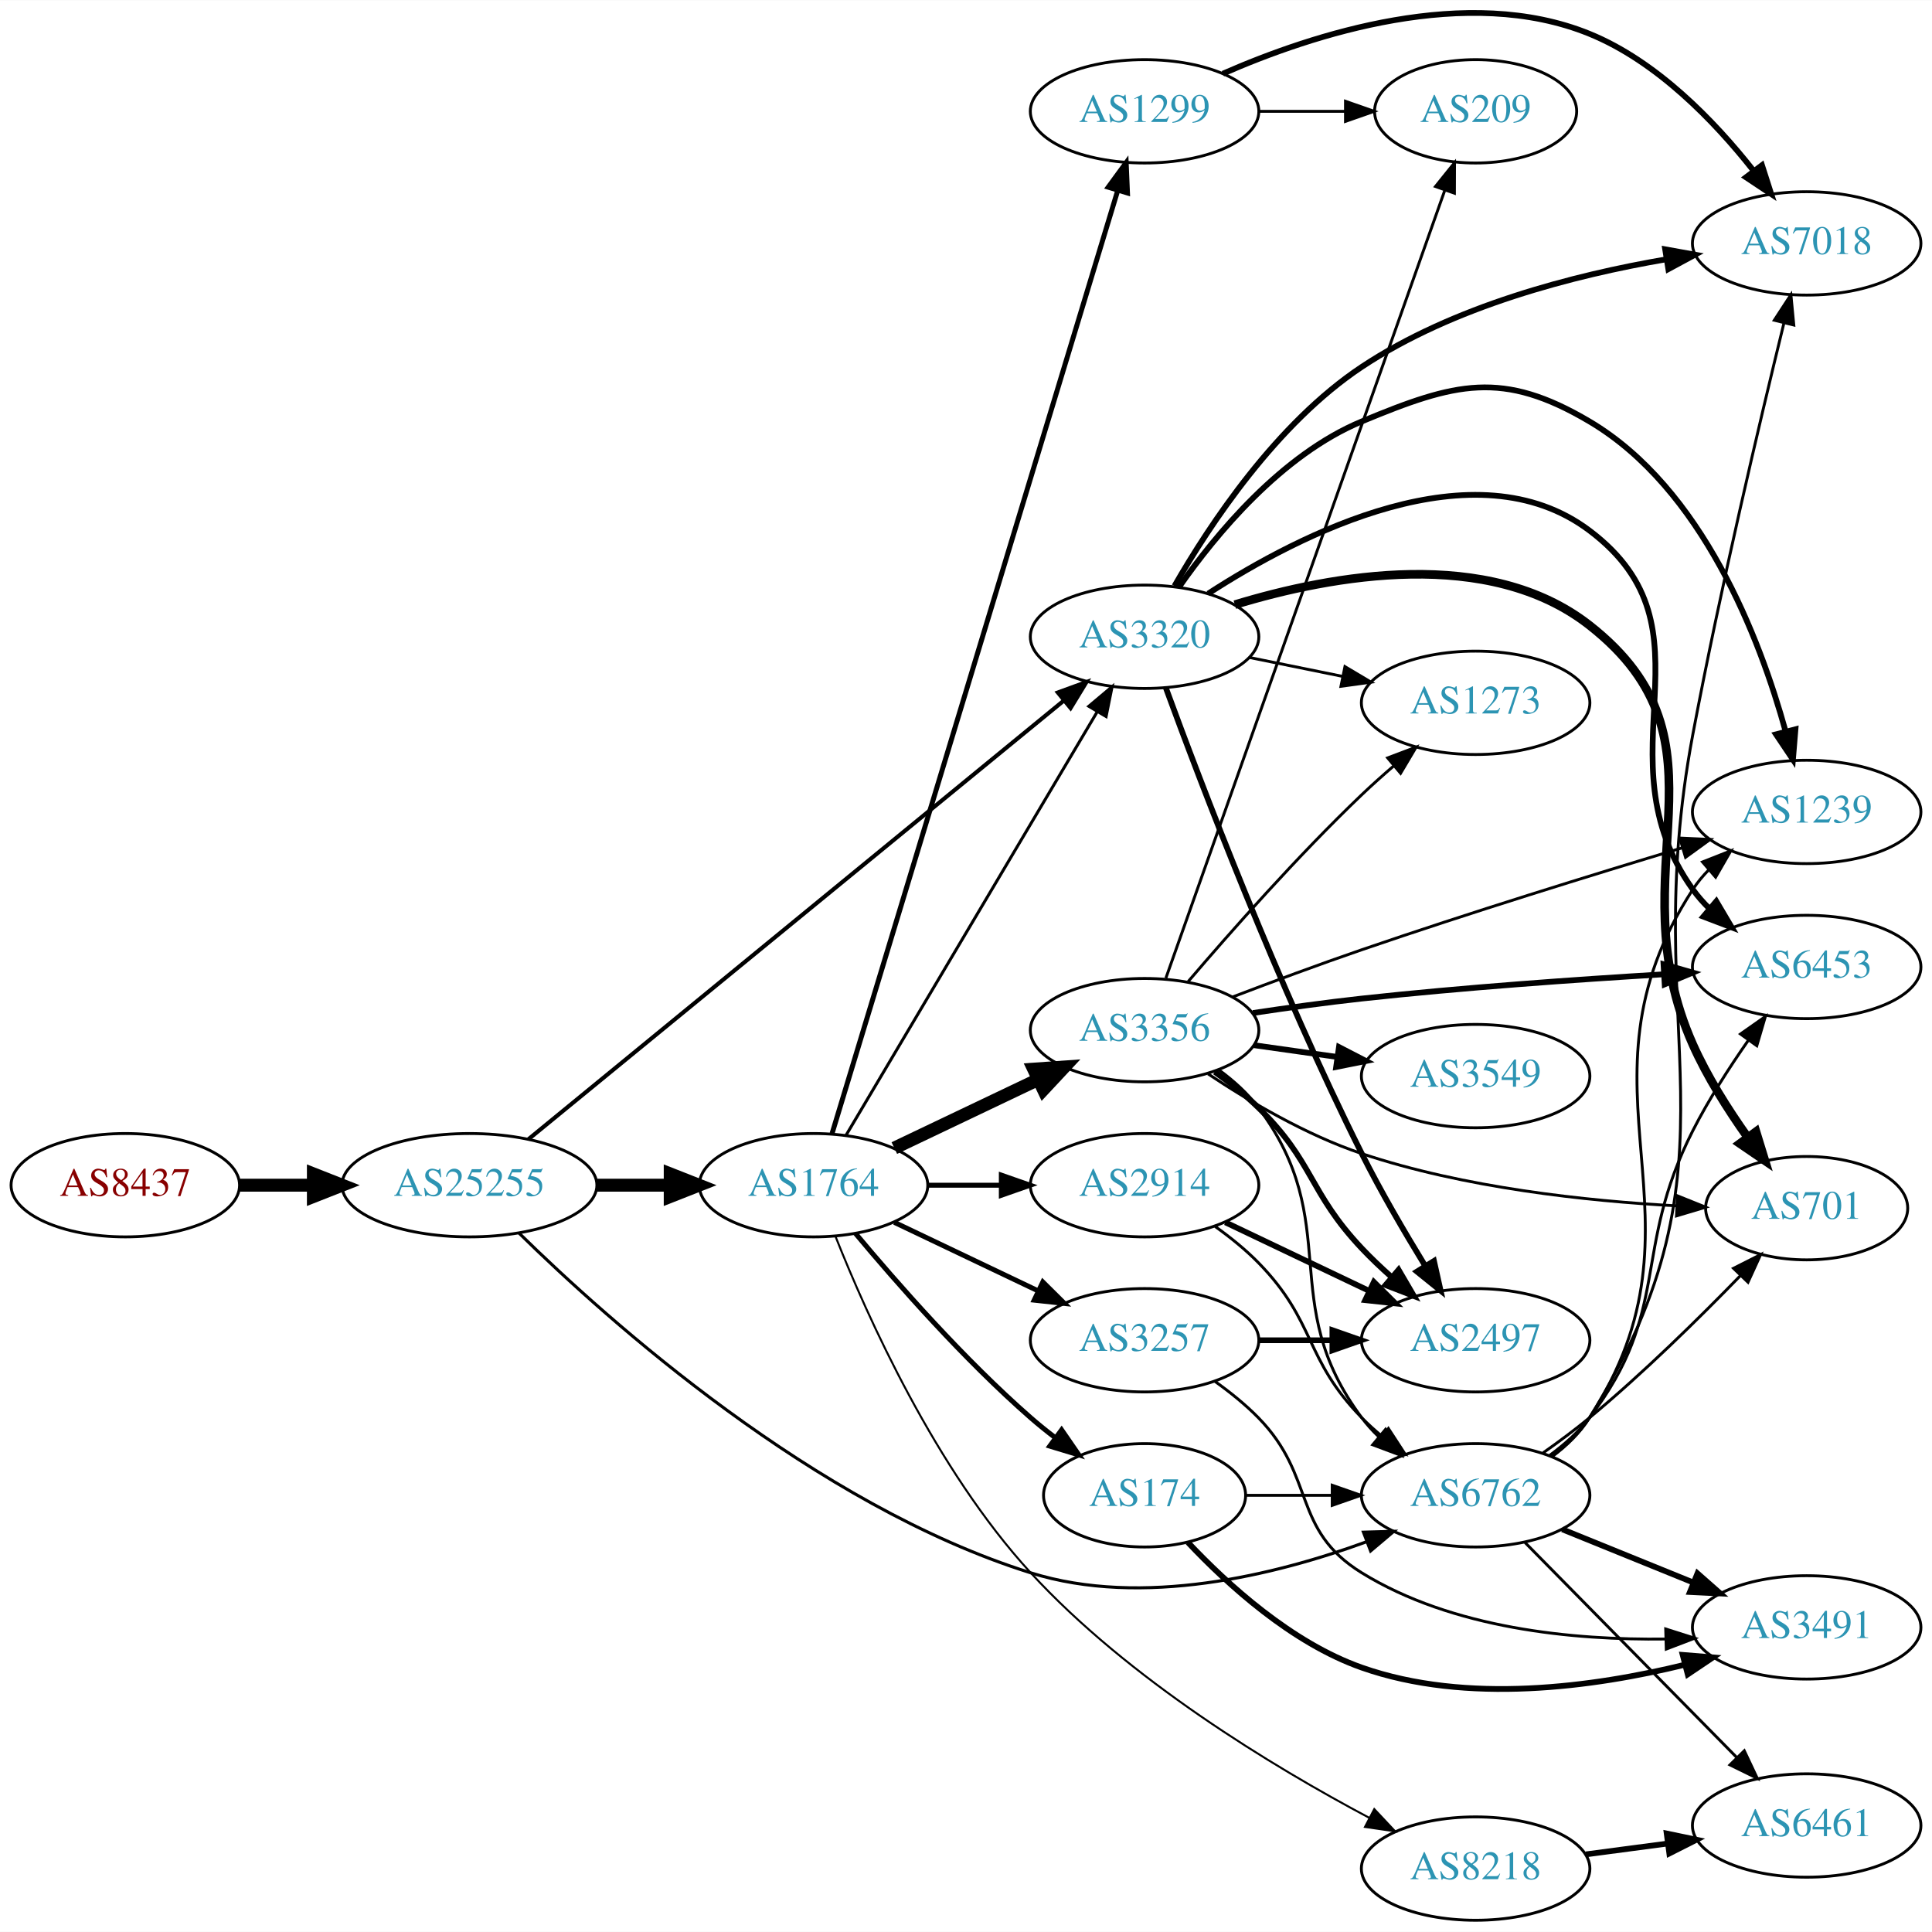
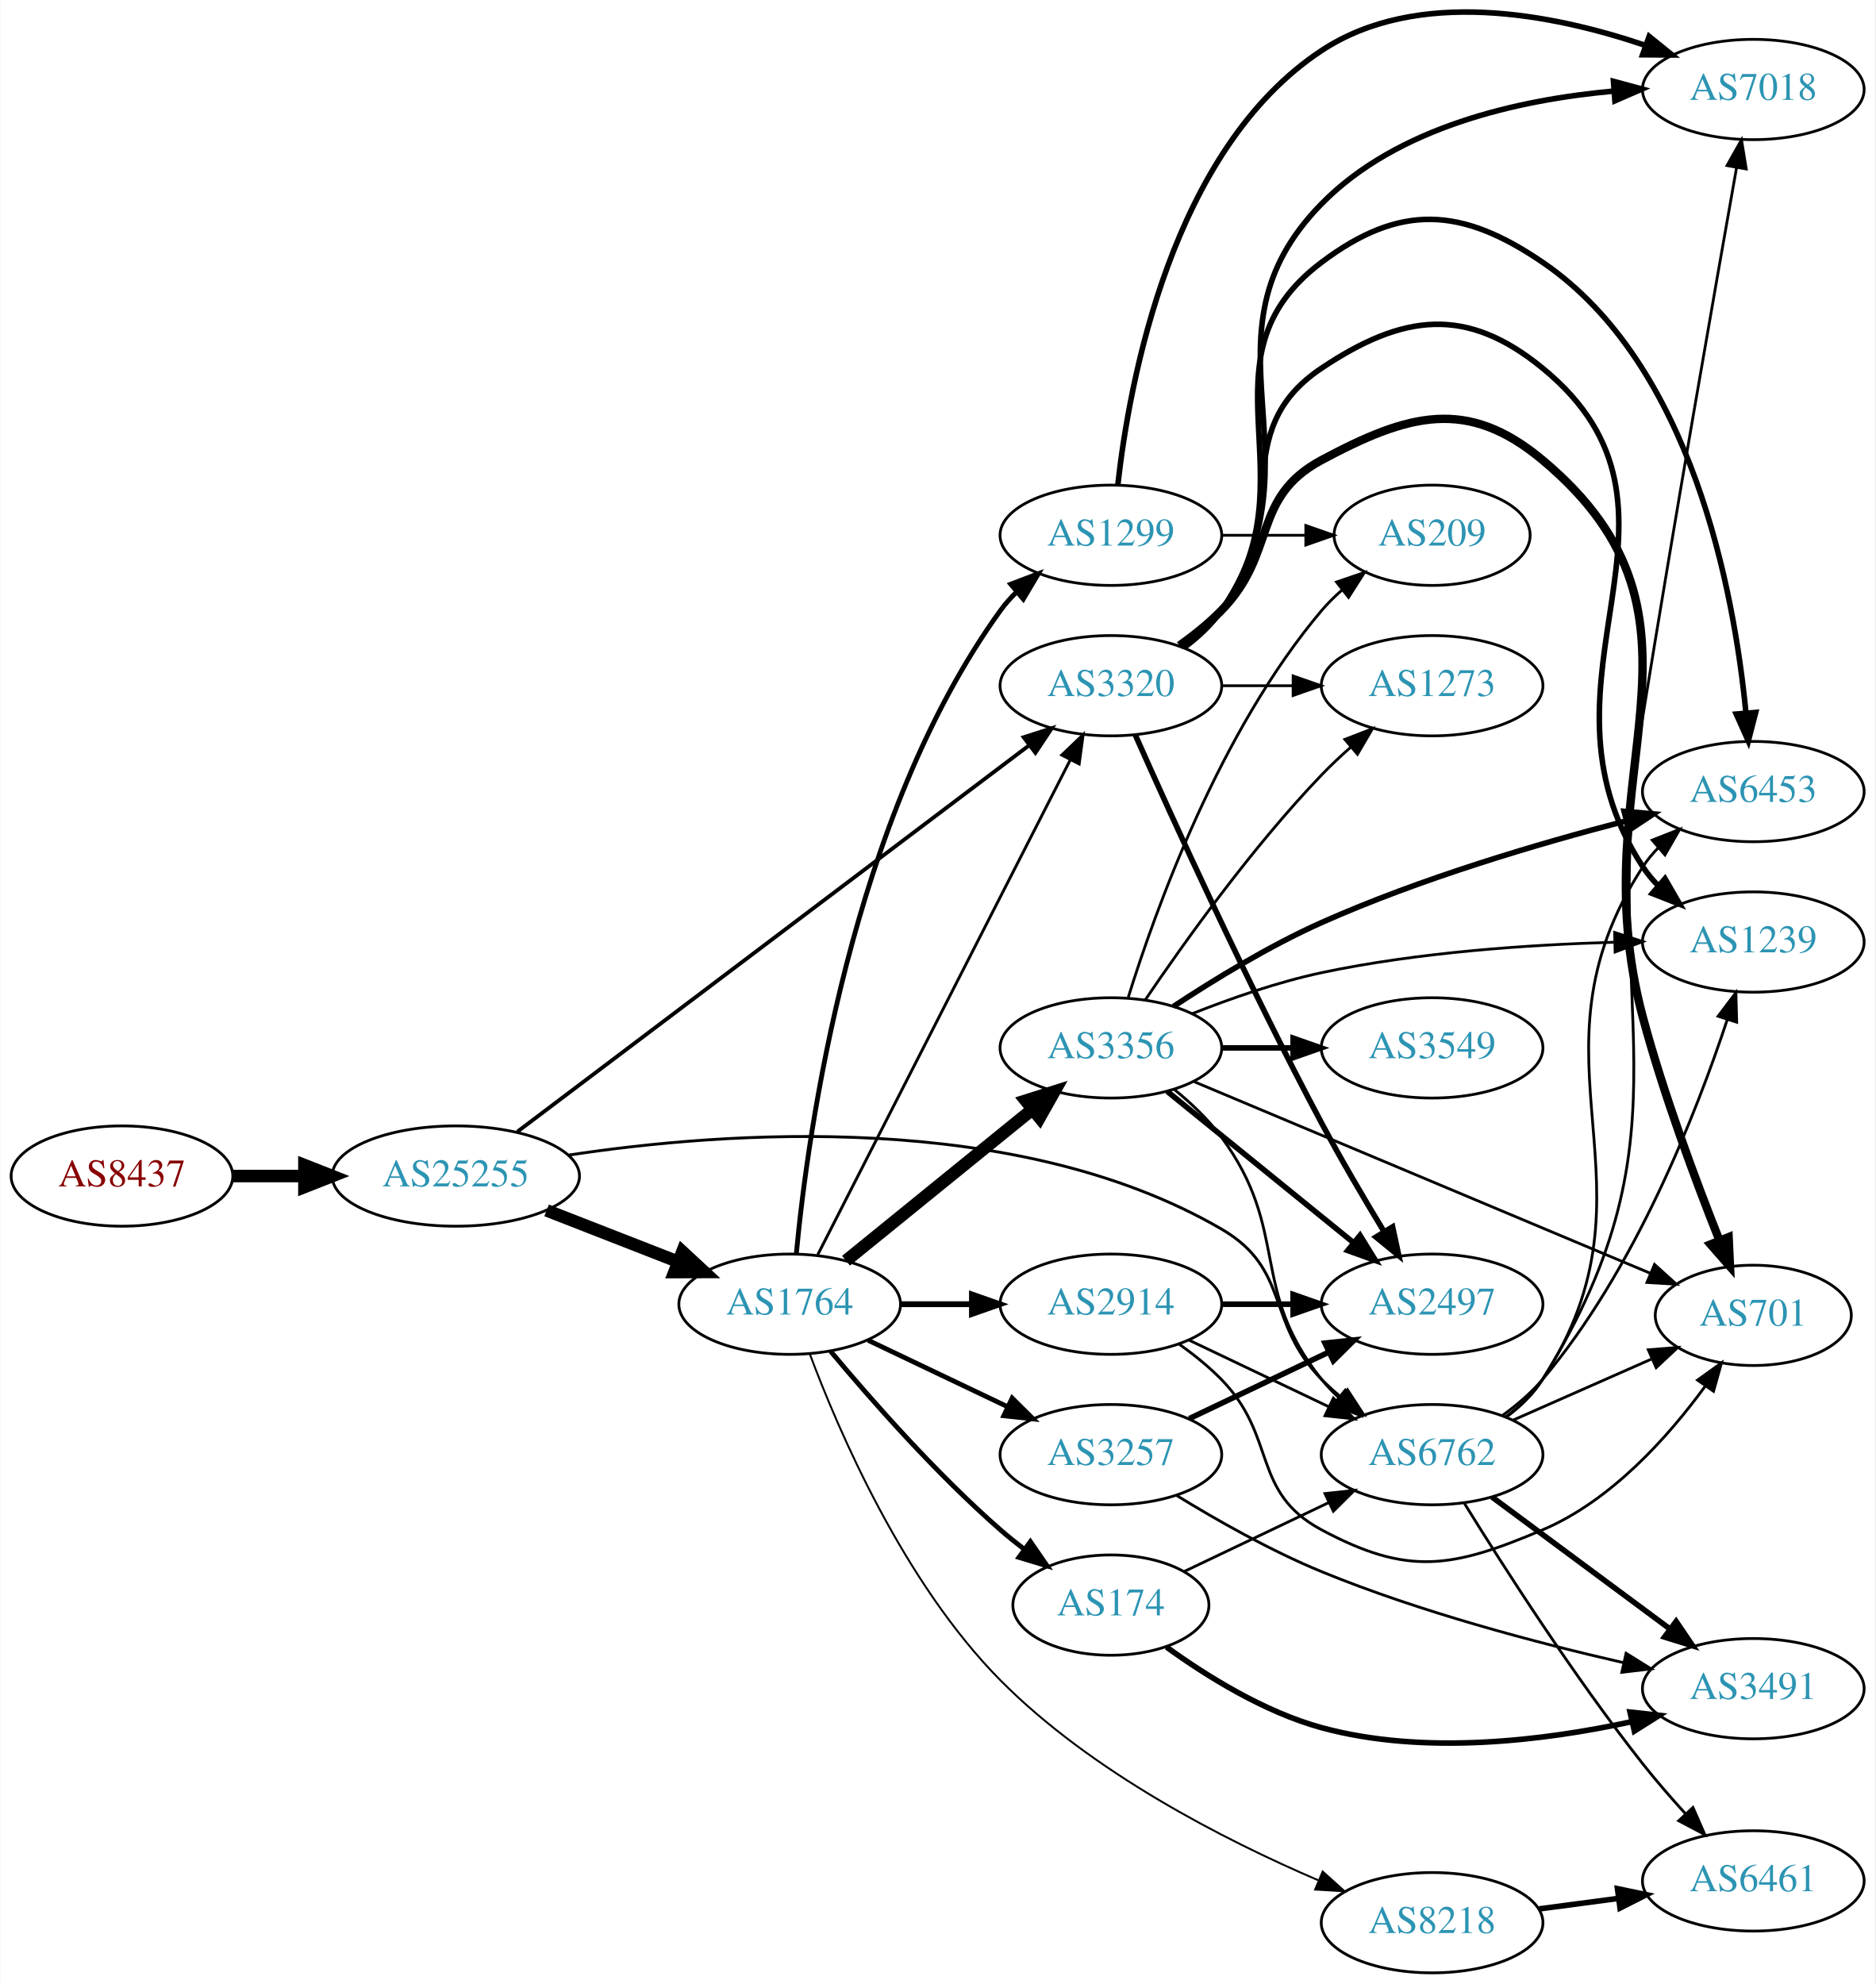
- <svg xmlns="http://www.w3.org/2000/svg" xmlns:xlink="http://www.w3.org/1999/xlink" width="673pt" height="673pt" viewBox="0.00 0.00 672.86 672.68">
-   <g id="graph0" class="graph" transform="scale(1 1) rotate(0) translate(4 668.682)">
-     <polygon fill="white" stroke="none" points="-4,4 -4,-668.682 668.857,-668.682 668.857,4 -4,4" />
+ <svg xmlns="http://www.w3.org/2000/svg" xmlns:xlink="http://www.w3.org/1999/xlink" width="673pt" height="712pt" viewBox="0.00 0.00 672.86 712.13">
+   <g id="graph0" class="graph" transform="scale(1 1) rotate(0) translate(4 708.129)">
+     <polygon fill="white" stroke="none" points="-4,4 -4,-708.129 668.857,-708.129 668.857,4 -4,4" />
    <g id="node1" class="node">
      <g id="a_node1">
        <a xlink:href="/asn/8437" xlink:title="AS8437 ~ Hutchison Drei Austria GmbH [AT]">
-           <ellipse fill="#ffffff" stroke="black" cx="39.647" cy="-256" rx="39.794" ry="18" />
-           <text text-anchor="middle" x="39.647" y="-252.3" font-family="Times,serif" font-size="14.00" fill="#880000">AS8437</text>
+           <ellipse fill="#ffffff" stroke="black" cx="39.647" cy="-286" rx="39.794" ry="18" />
+           <text text-anchor="middle" x="39.647" y="-282.3" font-family="Times,serif" font-size="14.00" fill="#880000">AS8437</text>
        </a>
      </g>
    </g>
    <g id="node2" class="node">
      <g id="a_node2">
        <a xlink:href="/asn/25255" xlink:title="AS25255 ~ ==&gt; TELE2 AUSTRIA &lt;== [AT]">
-           <ellipse fill="#ffffff" stroke="black" cx="159.489" cy="-256" rx="44.393" ry="18" />
-           <text text-anchor="middle" x="159.489" y="-252.3" font-family="Times,serif" font-size="14.00" fill="#2c94b3">AS25255</text>
+           <ellipse fill="#ffffff" stroke="black" cx="159.489" cy="-286" rx="44.393" ry="18" />
+           <text text-anchor="middle" x="159.489" y="-282.3" font-family="Times,serif" font-size="14.00" fill="#2c94b3">AS25255</text>
        </a>
      </g>
    </g>
    <g id="edge1" class="edge">
-       <path fill="none" stroke="black" stroke-width="4.5" d="M79.559,-256C87.662,-256 96.337,-256 104.863,-256" />
-       <polygon fill="black" stroke="black" stroke-width="4.5" points="105.141,-259.938 115.141,-256 105.141,-252.063 105.141,-259.938" />
+       <path fill="none" stroke="black" stroke-width="4.5" d="M79.559,-286C87.662,-286 96.337,-286 104.863,-286" />
+       <polygon fill="black" stroke="black" stroke-width="4.5" points="105.141,-289.938 115.141,-286 105.141,-282.063 105.141,-289.938" />
    </g>
    <g id="node3" class="node">
      <g id="a_node3">
        <a xlink:href="/asn/1764" xlink:title="AS1764 ~ NEXTLAYER-AS [AT]">
-           <ellipse fill="#ffffff" stroke="black" cx="279.332" cy="-256" rx="39.794" ry="18" />
-           <text text-anchor="middle" x="279.332" y="-252.3" font-family="Times,serif" font-size="14.00" fill="#2c94b3">AS1764</text>
+           <ellipse fill="#ffffff" stroke="black" cx="279.332" cy="-240" rx="39.794" ry="18" />
+           <text text-anchor="middle" x="279.332" y="-236.3" font-family="Times,serif" font-size="14.00" fill="#2c94b3">AS1764</text>
        </a>
      </g>
    </g>
    <g id="edge2" class="edge">
-       <path fill="none" stroke="black" stroke-width="4.5" d="M203.7,-256C212.013,-256 220.775,-256 229.258,-256" />
-       <polygon fill="black" stroke="black" stroke-width="4.5" points="229.416,-259.938 239.416,-256 229.416,-252.063 229.416,-259.938" />
+       <path fill="none" stroke="black" stroke-width="4.5" d="M192.069,-273.673C206.498,-268.04 223.737,-261.311 238.999,-255.354" />
+       <polygon fill="black" stroke="black" stroke-width="4.5" points="240.809,-258.874 248.692,-251.57 237.945,-251.538 240.809,-258.874" />
    </g>
    <g id="node4" class="node">
      <g id="a_node4">
        <a xlink:href="/asn/3320" xlink:title="AS3320 ~ DTAG [DE]">
-           <ellipse fill="#ffffff" stroke="black" cx="394.625" cy="-447" rx="39.794" ry="18" />
-           <text text-anchor="middle" x="394.625" y="-443.3" font-family="Times,serif" font-size="14.00" fill="#2c94b3">AS3320</text>
+           <ellipse fill="#ffffff" stroke="black" cx="394.625" cy="-462" rx="39.794" ry="18" />
+           <text text-anchor="middle" x="394.625" y="-458.3" font-family="Times,serif" font-size="14.00" fill="#2c94b3">AS3320</text>
        </a>
      </g>
    </g>
    <g id="edge3" class="edge">
-       <path fill="none" stroke="black" stroke-width="1.421" d="M179.965,-271.956C221.467,-305.957 318.706,-385.622 366.346,-424.652" />
-       <polygon fill="black" stroke="black" stroke-width="1.421" points="364.414,-427.594 374.368,-431.224 368.851,-422.179 364.414,-427.594" />
+       <path fill="none" stroke="black" stroke-width="1.385" d="M181.589,-301.929C223.673,-333.699 318.058,-404.953 365.406,-440.697" />
+       <polygon fill="black" stroke="black" stroke-width="1.385" points="363.315,-443.504 373.405,-446.736 367.533,-437.917 363.315,-443.504" />
    </g>
    <g id="node5" class="node">
      <g id="a_node5">
        <a xlink:href="/asn/6762" xlink:title="AS6762 ~ TELECOM ITALIA SPARKLE S.p.A. [IT]">
-           <ellipse fill="#ffffff" stroke="black" cx="509.918" cy="-148" rx="39.794" ry="18" />
-           <text text-anchor="middle" x="509.918" y="-144.3" font-family="Times,serif" font-size="14.00" fill="#2c94b3">AS6762</text>
+           <ellipse fill="#ffffff" stroke="black" cx="509.918" cy="-186" rx="39.794" ry="18" />
+           <text text-anchor="middle" x="509.918" y="-182.3" font-family="Times,serif" font-size="14.00" fill="#2c94b3">AS6762</text>
        </a>
      </g>
    </g>
    <g id="edge4" class="edge">
-       <path fill="none" stroke="black" stroke-width="1.066" d="M176.757,-239.327C207.922,-208.726 279.665,-144.577 354.978,-121 393.882,-108.821 440.143,-120.237 471.726,-131.747" />
-       <polygon fill="black" stroke="black" stroke-width="1.066" points="470.846,-135.158 481.436,-135.458 473.344,-128.619 470.846,-135.158" />
-     </g>
-     <g id="edge11" class="edge">
-       <path fill="none" stroke="black" stroke-width="1.038" d="M290.585,-273.287C310.504,-306.867 354.532,-381.094 378.069,-420.776" />
-       <polygon fill="black" stroke="black" stroke-width="1.038" points="375.2,-422.799 383.312,-429.615 381.221,-419.228 375.2,-422.799" />
+       <path fill="none" stroke="black" stroke-width="1.038" d="M199.878,-293.5C256.049,-302.05 360.515,-309.823 434.271,-267 459.216,-252.517 450.099,-233.617 470.271,-213 472.364,-210.861 474.647,-208.782 477.024,-206.79" />
+       <polygon fill="black" stroke="black" stroke-width="1.038" points="479.542,-209.268 485.323,-200.389 475.267,-203.725 479.542,-209.268" />
+     </g>
+     <g id="edge10" class="edge">
+       <path fill="none" stroke="black" stroke-width="1.038" d="M289.411,-257.792C309.265,-296.695 356.629,-389.507 380.044,-435.389" />
+       <polygon fill="black" stroke="black" stroke-width="1.038" points="376.996,-437.115 384.659,-444.432 383.231,-433.933 376.996,-437.115" />
    </g>
    <g id="node6" class="node">
      <g id="a_node6">
        <a xlink:href="/asn/2914" xlink:title="AS2914 ~ NTT America, Inc. [US]">
-           <ellipse fill="#ffffff" stroke="black" cx="394.625" cy="-256" rx="39.794" ry="18" />
-           <text text-anchor="middle" x="394.625" y="-252.3" font-family="Times,serif" font-size="14.00" fill="#2c94b3">AS2914</text>
+           <ellipse fill="#ffffff" stroke="black" cx="394.625" cy="-240" rx="39.794" ry="18" />
+           <text text-anchor="middle" x="394.625" y="-236.3" font-family="Times,serif" font-size="14.00" fill="#2c94b3">AS2914</text>
        </a>
      </g>
    </g>
    <g id="edge5" class="edge">
-       <path fill="none" stroke="black" stroke-width="1.731" d="M319.004,-256C327.207,-256 335.971,-256 344.503,-256" />
-       <polygon fill="black" stroke="black" stroke-width="1.731" points="344.742,-259.5 354.742,-256 344.742,-252.5 344.742,-259.5" />
+       <path fill="none" stroke="black" stroke-width="2.077" d="M319.004,-240C327.207,-240 335.971,-240 344.503,-240" />
+       <polygon fill="black" stroke="black" stroke-width="2.077" points="344.742,-243.5 354.742,-240 344.742,-236.5 344.742,-243.5" />
    </g>
    <g id="node7" class="node">
      <g id="a_node7">
-         <a xlink:href="/asn/174" xlink:title="AS174 ~ Cogent Communications [US]">
-           <ellipse fill="#ffffff" stroke="black" cx="394.625" cy="-148" rx="35.194" ry="18" />
-           <text text-anchor="middle" x="394.625" y="-144.3" font-family="Times,serif" font-size="14.00" fill="#2c94b3">AS174</text>
+         <a xlink:href="/asn/3356" xlink:title="AS3356 ~ Level 3 Parent, LLC [US]">
+           <ellipse fill="#ffffff" stroke="black" cx="394.625" cy="-332" rx="39.794" ry="18" />
+           <text text-anchor="middle" x="394.625" y="-328.3" font-family="Times,serif" font-size="14.00" fill="#2c94b3">AS3356</text>
        </a>
      </g>
    </g>
    <g id="edge6" class="edge">
-       <path fill="none" stroke="black" stroke-width="1.731" d="M293.962,-239.183C308.244,-222.071 331.791,-195.255 354.978,-175 357.648,-172.668 360.521,-170.352 363.451,-168.114" />
-       <polygon fill="black" stroke="black" stroke-width="1.731" points="365.729,-170.784 371.742,-162.061 361.602,-165.13 365.729,-170.784" />
+       <path fill="none" stroke="black" stroke-width="4.5" d="M299.55,-255.607C317.942,-270.542 345.862,-293.214 366.512,-309.983" />
+       <polygon fill="black" stroke="black" stroke-width="4.5" points="364.067,-313.07 374.312,-316.317 369.031,-306.956 364.067,-313.07" />
    </g>
    <g id="node8" class="node">
      <g id="a_node8">
-         <a xlink:href="/asn/3356" xlink:title="AS3356 ~ Level 3 Parent, LLC [US]">
-           <ellipse fill="#ffffff" stroke="black" cx="394.625" cy="-310" rx="39.794" ry="18" />
-           <text text-anchor="middle" x="394.625" y="-306.3" font-family="Times,serif" font-size="14.00" fill="#2c94b3">AS3356</text>
-         </a>
-       </g>
-     </g>
-     <g id="edge7" class="edge">
-       <path fill="none" stroke="black" stroke-width="4.5" d="M307.468,-268.934C322.462,-276.081 341.283,-285.052 357.506,-292.785" />
-       <polygon fill="black" stroke="black" stroke-width="4.5" points="355.988,-296.423 366.71,-297.171 359.377,-289.314 355.988,-296.423" />
-     </g>
-     <g id="node9" class="node">
-       <g id="a_node9">
        <a xlink:href="/asn/8218" xlink:title="AS8218 ~ legacy Neotelecoms [FR]">
          <ellipse fill="#ffffff" stroke="black" cx="509.918" cy="-18" rx="39.794" ry="18" />
          <text text-anchor="middle" x="509.918" y="-14.3" font-family="Times,serif" font-size="14.00" fill="#2c94b3">AS8218</text>
        </a>
      </g>
    </g>
+     <g id="edge7" class="edge">
+       <path fill="none" stroke="black" stroke-width="0.692" d="M286.494,-222.278C296.907,-194.433 320.296,-140.007 354.978,-105 387.621,-72.051 435.353,-47.691 468.993,-33.258" />
+       <polygon fill="black" stroke="black" stroke-width="0.692" points="470.64,-36.363 478.515,-29.275 467.939,-29.905 470.64,-36.363" />
+     </g>
+     <g id="node9" class="node">
+       <g id="a_node9">
+         <a xlink:href="/asn/174" xlink:title="AS174 ~ Cogent Communications [US]">
+           <ellipse fill="#ffffff" stroke="black" cx="394.625" cy="-132" rx="35.194" ry="18" />
+           <text text-anchor="middle" x="394.625" y="-128.3" font-family="Times,serif" font-size="14.00" fill="#2c94b3">AS174</text>
+         </a>
+       </g>
+     </g>
    <g id="edge8" class="edge">
-       <path fill="none" stroke="black" stroke-width="0.692" d="M286.99,-238.132C297.922,-210.568 321.819,-157.09 354.978,-121 389.083,-83.88 439.143,-53.599 472.829,-35.7" />
-       <polygon fill="black" stroke="black" stroke-width="0.692" points="474.622,-38.712 481.869,-30.984 471.384,-32.506 474.622,-38.712" />
+       <path fill="none" stroke="black" stroke-width="1.731" d="M293.962,-223.183C308.244,-206.071 331.791,-179.255 354.978,-159 357.648,-156.668 360.521,-154.352 363.451,-152.114" />
+       <polygon fill="black" stroke="black" stroke-width="1.731" points="365.729,-154.784 371.742,-146.061 361.602,-149.13 365.729,-154.784" />
    </g>
    <g id="node10" class="node">
      <g id="a_node10">
-         <a xlink:href="/asn/1299" xlink:title="AS1299 ~ Telia Carrier [EU]">
-           <ellipse fill="#ffffff" stroke="black" cx="394.625" cy="-630" rx="39.794" ry="18" />
-           <text text-anchor="middle" x="394.625" y="-626.3" font-family="Times,serif" font-size="14.00" fill="#2c94b3">AS1299</text>
+         <a xlink:href="/asn/3257" xlink:title="AS3257 ~ GTT [DE]">
+           <ellipse fill="#ffffff" stroke="black" cx="394.625" cy="-186" rx="39.794" ry="18" />
+           <text text-anchor="middle" x="394.625" y="-182.3" font-family="Times,serif" font-size="14.00" fill="#2c94b3">AS3257</text>
        </a>
      </g>
    </g>
    <g id="edge9" class="edge">
-       <path fill="none" stroke="black" stroke-width="1.731" d="M285.796,-274.039C304.08,-334.397 363.204,-529.575 385.242,-602.327" />
-       <polygon fill="black" stroke="black" stroke-width="1.731" points="381.966,-603.586 388.215,-612.142 388.666,-601.557 381.966,-603.586" />
+       <path fill="none" stroke="black" stroke-width="1.731" d="M307.468,-227.066C322.462,-219.919 341.283,-210.948 357.506,-203.215" />
+       <polygon fill="black" stroke="black" stroke-width="1.731" points="359.188,-206.291 366.71,-198.829 356.177,-199.972 359.188,-206.291" />
    </g>
    <g id="node11" class="node">
      <g id="a_node11">
-         <a xlink:href="/asn/3257" xlink:title="AS3257 ~ GTT [DE]">
-           <ellipse fill="#ffffff" stroke="black" cx="394.625" cy="-202" rx="39.794" ry="18" />
-           <text text-anchor="middle" x="394.625" y="-198.3" font-family="Times,serif" font-size="14.00" fill="#2c94b3">AS3257</text>
-         </a>
-       </g>
-     </g>
-     <g id="edge10" class="edge">
-       <path fill="none" stroke="black" stroke-width="1.731" d="M307.468,-243.066C322.462,-235.919 341.283,-226.948 357.506,-219.215" />
-       <polygon fill="black" stroke="black" stroke-width="1.731" points="359.188,-222.291 366.71,-214.829 356.177,-215.972 359.188,-222.291" />
+         <a xlink:href="/asn/1299" xlink:title="AS1299 ~ Telia Carrier [EU]">
+           <ellipse fill="#ffffff" stroke="black" cx="394.625" cy="-516" rx="39.794" ry="18" />
+           <text text-anchor="middle" x="394.625" y="-512.3" font-family="Times,serif" font-size="14.00" fill="#2c94b3">AS1299</text>
+         </a>
+       </g>
+     </g>
+     <g id="edge11" class="edge">
+       <path fill="none" stroke="black" stroke-width="1.731" d="M281.702,-258.053C285.811,-301.691 301.292,-414.765 354.978,-489 356.687,-491.363 358.668,-493.591 360.814,-495.676" />
+       <polygon fill="black" stroke="black" stroke-width="1.731" points="358.673,-498.448 368.58,-502.202 363.176,-493.089 358.673,-498.448" />
+     </g>
+     <g id="node12" class="node">
+       <g id="a_node12">
+         <a xlink:href="/asn/2497" xlink:title="AS2497 ~ Internet Initiative Japan Inc. [JP]">
+           <ellipse fill="#ffffff" stroke="black" cx="509.918" cy="-240" rx="39.794" ry="18" />
+           <text text-anchor="middle" x="509.918" y="-236.3" font-family="Times,serif" font-size="14.00" fill="#2c94b3">AS2497</text>
+         </a>
+       </g>
+     </g>
+     <g id="edge23" class="edge">
+       <path fill="none" stroke="black" stroke-width="2" d="M403.389,-444.313C416.415,-414.965 443.846,-354.528 470.271,-305 477.196,-292.021 485.462,-277.952 492.569,-266.233" />
+       <polygon fill="black" stroke="black" stroke-width="2" points="495.738,-267.761 497.973,-257.404 489.767,-264.106 495.738,-267.761" />
    </g>
    <g id="node13" class="node">
      <g id="a_node13">
-         <a xlink:href="/asn/2497" xlink:title="AS2497 ~ Internet Initiative Japan Inc. [JP]">
-           <ellipse fill="#ffffff" stroke="black" cx="509.918" cy="-202" rx="39.794" ry="18" />
-           <text text-anchor="middle" x="509.918" y="-198.3" font-family="Times,serif" font-size="14.00" fill="#2c94b3">AS2497</text>
-         </a>
-       </g>
-     </g>
-     <g id="edge19" class="edge">
-       <path fill="none" stroke="black" stroke-width="2" d="M402.016,-429.251C414.011,-396.531 441.309,-324.762 470.271,-267 476.864,-253.85 485.089,-239.759 492.255,-228.07" />
-       <polygon fill="black" stroke="black" stroke-width="2" points="495.416,-229.615 497.723,-219.275 489.471,-225.92 495.416,-229.615" />
-     </g>
-     <g id="node15" class="node">
-       <g id="a_node15">
        <a xlink:href="/asn/701" xlink:title="AS701 ~ UUNET [US]">
-           <ellipse fill="#ffffff" stroke="black" cx="625.21" cy="-248" rx="35.194" ry="18" />
-           <text text-anchor="middle" x="625.21" y="-244.3" font-family="Times,serif" font-size="14.00" fill="#2c94b3">AS701</text>
-         </a>
-       </g>
-     </g>
-     <g id="edge17" class="edge">
-       <path fill="none" stroke="black" stroke-width="3" d="M426.066,-458.19C459.945,-468.502 514.523,-478.45 549.564,-451 602.175,-409.786 558.387,-366.057 585.564,-305 590.552,-293.794 597.749,-282.415 604.583,-272.802" />
-       <polygon fill="black" stroke="black" stroke-width="3" points="607.568,-274.651 610.684,-264.525 601.933,-270.498 607.568,-274.651" />
+           <ellipse fill="#ffffff" stroke="black" cx="625.21" cy="-236" rx="35.194" ry="18" />
+           <text text-anchor="middle" x="625.21" y="-232.3" font-family="Times,serif" font-size="14.00" fill="#2c94b3">AS701</text>
+         </a>
+       </g>
+     </g>
+     <g id="edge25" class="edge">
+       <path fill="none" stroke="black" stroke-width="3" d="M419.219,-476.389C424.475,-480.148 429.806,-484.437 434.271,-489 454.443,-509.617 444.84,-529.39 470.271,-543 501.342,-559.629 522.527,-565.605 549.564,-543 618.854,-485.068 562.14,-430.227 585.564,-343 593.037,-315.17 604.544,-284.309 613.06,-262.91" />
+       <polygon fill="black" stroke="black" stroke-width="3" points="616.359,-264.088 616.853,-253.505 609.867,-261.47 616.359,-264.088" />
+     </g>
+     <g id="node14" class="node">
+       <g id="a_node14">
+         <a xlink:href="/asn/1239" xlink:title="AS1239 ~ Sprint [US]">
+           <ellipse fill="#ffffff" stroke="black" cx="625.21" cy="-370" rx="39.794" ry="18" />
+           <text text-anchor="middle" x="625.21" y="-366.3" font-family="Times,serif" font-size="14.00" fill="#2c94b3">AS1239</text>
+         </a>
+       </g>
+     </g>
+     <g id="edge24" class="edge">
+       <path fill="none" stroke="black" stroke-width="2" d="M420.298,-476.081C425.387,-479.8 430.376,-484.15 434.271,-489 460.475,-521.626 435.481,-552.745 470.271,-576 499.57,-595.584 522.298,-598.328 549.564,-576 612.347,-524.586 541.111,-464.89 585.564,-397 587.161,-394.561 589.062,-392.277 591.152,-390.154" />
+       <polygon fill="black" stroke="black" stroke-width="2" points="593.52,-392.733 598.814,-383.556 588.952,-387.429 593.52,-392.733" />
    </g>
    <g id="node16" class="node">
      <g id="a_node16">
-         <a xlink:href="/asn/7018" xlink:title="AS7018 ~ AT&amp;T Services, Inc. [US]">
-           <ellipse fill="#ffffff" stroke="black" cx="625.21" cy="-584" rx="39.794" ry="18" />
-           <text text-anchor="middle" x="625.21" y="-580.3" font-family="Times,serif" font-size="14.00" fill="#2c94b3">AS7018</text>
-         </a>
-       </g>
-     </g>
-     <g id="edge18" class="edge">
-       <path fill="none" stroke="black" stroke-width="2" d="M405.029,-464.689C417.25,-485.972 440.582,-521.292 470.271,-541 502.084,-562.118 544.175,-572.957 576.303,-578.466" />
-       <polygon fill="black" stroke="black" stroke-width="2" points="575.931,-581.951 586.358,-580.074 577.036,-575.039 575.931,-581.951" />
-     </g>
-     <g id="node17" class="node">
-       <g id="a_node17">
-         <a xlink:href="/asn/1239" xlink:title="AS1239 ~ Sprint [US]">
-           <ellipse fill="#ffffff" stroke="black" cx="625.21" cy="-386" rx="39.794" ry="18" />
-           <text text-anchor="middle" x="625.21" y="-382.3" font-family="Times,serif" font-size="14.00" fill="#2c94b3">AS1239</text>
-         </a>
-       </g>
-     </g>
-     <g id="edge20" class="edge">
-       <path fill="none" stroke="black" stroke-width="2" d="M406.605,-464.283C419.362,-482.573 442.28,-510.367 470.271,-522 502.814,-535.525 519.236,-539.95 549.564,-522 588.884,-498.728 608.871,-446.579 617.881,-414.043" />
-       <polygon fill="black" stroke="black" stroke-width="2" points="621.304,-414.789 620.432,-404.23 614.529,-413.028 621.304,-414.789" />
+         <a xlink:href="/asn/6453" xlink:title="AS6453 ~ TATA COMMUNICATIONS (AMERICA) INC [US]">
+           <ellipse fill="#ffffff" stroke="black" cx="625.21" cy="-424" rx="39.794" ry="18" />
+           <text text-anchor="middle" x="625.21" y="-420.3" font-family="Times,serif" font-size="14.00" fill="#2c94b3">AS6453</text>
+         </a>
+       </g>
+     </g>
+     <g id="edge26" class="edge">
+       <path fill="none" stroke="black" stroke-width="2" d="M420.709,-475.769C425.777,-479.505 430.653,-483.94 434.271,-489 467.896,-536.03 424.079,-579.234 470.271,-614 498.428,-635.192 520.443,-633.847 549.564,-614 603.29,-577.384 618.348,-495.675 622.568,-452.306" />
+       <polygon fill="black" stroke="black" stroke-width="2" points="626.071,-452.415 623.424,-442.156 619.096,-451.827 626.071,-452.415" />
    </g>
    <g id="node18" class="node">
      <g id="a_node18">
-         <a xlink:href="/asn/6453" xlink:title="AS6453 ~ TATA COMMUNICATIONS (AMERICA) INC [US]">
-           <ellipse fill="#ffffff" stroke="black" cx="625.21" cy="-332" rx="39.794" ry="18" />
-           <text text-anchor="middle" x="625.21" y="-328.3" font-family="Times,serif" font-size="14.00" fill="#2c94b3">AS6453</text>
-         </a>
-       </g>
-     </g>
-     <g id="edge21" class="edge">
-       <path fill="none" stroke="black" stroke-width="2" d="M416.757,-462.028C448.65,-482.691 509.594,-514.083 549.564,-484 595.756,-449.234 551.939,-406.03 585.564,-359 587.26,-356.628 589.232,-354.393 591.371,-352.304" />
-       <polygon fill="black" stroke="black" stroke-width="2" points="593.734,-354.889 599.126,-345.769 589.223,-349.537 593.734,-354.889" />
+         <a xlink:href="/asn/1273" xlink:title="AS1273 ~ RIPE Network Coordination Centre [NL]">
+           <ellipse fill="#ffffff" stroke="black" cx="509.918" cy="-462" rx="39.794" ry="18" />
+           <text text-anchor="middle" x="509.918" y="-458.3" font-family="Times,serif" font-size="14.00" fill="#2c94b3">AS1273</text>
+         </a>
+       </g>
+     </g>
+     <g id="edge28" class="edge">
+       <path fill="none" stroke="black" d="M434.297,-462C442.5,-462 451.264,-462 459.796,-462" />
+       <polygon fill="black" stroke="black" points="460.035,-465.5 470.035,-462 460.035,-458.5 460.035,-465.5" />
    </g>
    <g id="node19" class="node">
      <g id="a_node19">
-         <a xlink:href="/asn/1273" xlink:title="AS1273 ~ RIPE Network Coordination Centre [NL]">
-           <ellipse fill="#ffffff" stroke="black" cx="509.918" cy="-424" rx="39.794" ry="18" />
-           <text text-anchor="middle" x="509.918" y="-420.3" font-family="Times,serif" font-size="14.00" fill="#2c94b3">AS1273</text>
-         </a>
-       </g>
-     </g>
-     <g id="edge22" class="edge">
-       <path fill="none" stroke="black" d="M431.16,-439.786C441.389,-437.709 452.689,-435.415 463.432,-433.234" />
-       <polygon fill="black" stroke="black" points="464.404,-436.608 473.508,-431.189 463.011,-429.748 464.404,-436.608" />
-     </g>
-     <g id="node12" class="node">
-       <g id="a_node12">
+         <a xlink:href="/asn/7018" xlink:title="AS7018 ~ AT&amp;T Services, Inc. [US]">
+           <ellipse fill="#ffffff" stroke="black" cx="625.21" cy="-676" rx="39.794" ry="18" />
+           <text text-anchor="middle" x="625.21" y="-672.3" font-family="Times,serif" font-size="14.00" fill="#2c94b3">AS7018</text>
+         </a>
+       </g>
+     </g>
+     <g id="edge27" class="edge">
+       <path fill="none" stroke="black" stroke-width="2" d="M420.855,-475.667C425.916,-479.408 430.752,-483.871 434.271,-489 472.083,-544.107 423.454,-587.306 470.271,-635 497.486,-662.724 541.183,-672.368 575.08,-675.426" />
+       <polygon fill="black" stroke="black" stroke-width="2" points="575.026,-678.931 585.256,-676.176 575.541,-671.95 575.026,-678.931" />
+     </g>
+     <g id="edge33" class="edge">
+       <path fill="none" stroke="black" d="M538.923,-198.36C553.899,-204.969 572.501,-213.179 588.506,-220.243" />
+       <polygon fill="black" stroke="black" points="587.519,-223.633 598.081,-224.468 590.346,-217.228 587.519,-223.633" />
+     </g>
+     <g id="edge32" class="edge">
+       <path fill="none" stroke="black" d="M535.005,-199.94C540.241,-203.717 545.44,-208.127 549.564,-213 582.785,-252.249 604.85,-308.795 615.894,-342.23" />
+       <polygon fill="black" stroke="black" points="612.582,-343.365 618.967,-351.82 619.248,-341.229 612.582,-343.365" />
+     </g>
+     <g id="edge30" class="edge">
+       <path fill="none" stroke="black" d="M536.335,-199.542C541.385,-203.29 546.17,-207.787 549.564,-213 595.027,-282.833 540.101,-327.167 585.564,-397 587.155,-399.444 589.051,-401.73 591.138,-403.856" />
+       <polygon fill="black" stroke="black" points="588.935,-406.578 598.793,-410.458 593.506,-401.276 588.935,-406.578" />
+     </g>
+     <g id="edge34" class="edge">
+       <path fill="none" stroke="black" d="M536.502,-199.436C541.544,-203.188 546.283,-207.715 549.564,-213 605.987,-303.892 568.508,-345.387 585.564,-451 597.04,-522.059 611.683,-605.533 619.224,-648.045" />
+       <polygon fill="black" stroke="black" points="615.786,-648.705 620.982,-657.938 622.678,-647.48 615.786,-648.705" />
+     </g>
+     <g id="node20" class="node">
+       <g id="a_node20">
        <a xlink:href="/asn/6461" xlink:title="AS6461 ~ Zayo Bandwidth [US]">
          <ellipse fill="#ffffff" stroke="black" cx="625.21" cy="-33" rx="39.794" ry="18" />
          <text text-anchor="middle" x="625.21" y="-29.3" font-family="Times,serif" font-size="14.00" fill="#2c94b3">AS6461</text>
        </a>
      </g>
    </g>
-     <g id="edge28" class="edge">
-       <path fill="none" stroke="black" d="M527.15,-131.523C546.499,-111.882 578.976,-78.916 600.981,-56.579" />
-       <polygon fill="black" stroke="black" points="603.484,-59.026 608.008,-49.446 598.497,-54.114 603.484,-59.026" />
-     </g>
-     <g id="node14" class="node">
-       <g id="a_node14">
+     <g id="edge35" class="edge">
+       <path fill="none" stroke="black" d="M521.522,-168.509C535.339,-146.145 560.68,-106.542 585.564,-75 590.29,-69.01 595.669,-62.823 600.881,-57.101" />
+       <polygon fill="black" stroke="black" points="603.564,-59.355 607.808,-49.646 598.437,-54.59 603.564,-59.355" />
+     </g>
+     <g id="node21" class="node">
+       <g id="a_node21">
        <a xlink:href="/asn/3491" xlink:title="AS3491 ~ PCCW Global, Inc. [US]">
          <ellipse fill="#ffffff" stroke="black" cx="625.21" cy="-102" rx="39.794" ry="18" />
          <text text-anchor="middle" x="625.21" y="-98.3" font-family="Times,serif" font-size="14.00" fill="#2c94b3">AS3491</text>
        </a>
      </g>
    </g>
-     <g id="edge24" class="edge">
-       <path fill="none" stroke="black" stroke-width="2" d="M540.093,-136.154C553.969,-130.52 570.746,-123.708 585.655,-117.654" />
-       <polygon fill="black" stroke="black" stroke-width="2" points="587.185,-120.811 595.134,-113.806 584.551,-114.325 587.185,-120.811" />
-     </g>
-     <g id="edge25" class="edge">
-       <path fill="none" stroke="black" d="M533.452,-162.813C538.858,-166.618 544.523,-170.822 549.564,-175 568.223,-190.464 587.752,-209.686 602.153,-224.523" />
-       <polygon fill="black" stroke="black" points="599.732,-227.055 609.185,-231.839 604.779,-222.204 599.732,-227.055" />
-     </g>
-     <g id="edge27" class="edge">
-       <path fill="none" stroke="black" d="M536.502,-161.436C541.544,-165.188 546.283,-169.715 549.564,-175 605.987,-265.892 565.76,-307.868 585.564,-413 595.122,-463.74 608.983,-522.322 617.247,-556.073" />
-       <polygon fill="black" stroke="black" points="613.931,-557.244 619.721,-566.117 620.728,-555.57 613.931,-557.244" />
-     </g>
-     <g id="edge26" class="edge">
-       <path fill="none" stroke="black" d="M536.335,-161.542C541.385,-165.29 546.17,-169.787 549.564,-175 595.027,-244.833 540.101,-289.167 585.564,-359 587.155,-361.444 589.051,-363.73 591.138,-365.856" />
-       <polygon fill="black" stroke="black" points="588.935,-368.578 598.793,-372.458 593.506,-363.276 588.935,-368.578" />
-     </g>
-     <g id="edge23" class="edge">
-       <path fill="none" stroke="black" d="M535.761,-161.948C540.841,-165.674 545.783,-170.06 549.564,-175 578.274,-212.511 564.142,-232.9 585.564,-275 591.044,-285.769 598.22,-296.919 604.899,-306.47" />
-       <polygon fill="black" stroke="black" points="602.156,-308.652 610.83,-314.736 607.844,-304.571 602.156,-308.652" />
+     <g id="edge31" class="edge">
+       <path fill="none" stroke="black" stroke-width="2" d="M531.434,-170.788C549.288,-157.55 575.361,-138.219 595.324,-123.417" />
+       <polygon fill="black" stroke="black" stroke-width="2" points="597.515,-126.15 603.464,-117.382 593.346,-120.527 597.515,-126.15" />
+     </g>
+     <g id="edge13" class="edge">
+       <path fill="none" stroke="black" d="M422.761,-227.066C437.755,-219.919 456.576,-210.948 472.799,-203.215" />
+       <polygon fill="black" stroke="black" points="474.481,-206.291 482.002,-198.829 471.469,-199.972 474.481,-206.291" />
+     </g>
+     <g id="edge12" class="edge">
+       <path fill="none" stroke="black" stroke-width="2" d="M434.297,-240C442.5,-240 451.264,-240 459.796,-240" />
+       <polygon fill="black" stroke="black" stroke-width="2" points="460.035,-243.5 470.035,-240 460.035,-236.5 460.035,-243.5" />
    </g>
    <g id="edge14" class="edge">
-       <path fill="none" stroke="black" d="M419.219,-241.611C424.475,-237.852 429.806,-233.563 434.271,-229 454.443,-208.383 450.099,-195.617 470.271,-175 472.364,-172.861 474.647,-170.782 477.024,-168.79" />
-       <polygon fill="black" stroke="black" points="479.542,-171.268 485.323,-162.389 475.267,-165.725 479.542,-171.268" />
-     </g>
-     <g id="edge13" class="edge">
-       <path fill="none" stroke="black" stroke-width="2" d="M422.761,-243.066C437.755,-235.919 456.576,-226.948 472.799,-219.215" />
-       <polygon fill="black" stroke="black" stroke-width="2" points="474.481,-222.291 482.002,-214.829 471.469,-215.972 474.481,-222.291" />
-     </g>
-     <g id="edge40" class="edge">
-       <path fill="none" stroke="black" d="M429.924,-148C439.301,-148 449.651,-148 459.686,-148" />
-       <polygon fill="black" stroke="black" points="459.974,-151.5 469.974,-148 459.974,-144.5 459.974,-151.5" />
-     </g>
-     <g id="edge39" class="edge">
-       <path fill="none" stroke="black" stroke-width="2" d="M409.697,-131.63C423.438,-117.01 445.805,-96.614 470.271,-88 506.816,-75.133 551.103,-81.232 582.775,-88.997" />
-       <polygon fill="black" stroke="black" stroke-width="2" points="582.03,-92.42 592.589,-91.555 583.795,-85.646 582.03,-92.42" />
-     </g>
-     <g id="edge36" class="edge">
-       <path fill="none" stroke="black" d="M420.555,-296.118C425.631,-292.389 430.549,-287.984 434.271,-283 464.542,-242.458 440,-215.542 470.271,-175 472.016,-172.664 474.023,-170.455 476.186,-168.383" />
-       <polygon fill="black" stroke="black" points="478.546,-170.973 483.987,-161.882 474.064,-165.595 478.546,-170.973" />
-     </g>
-     <g id="edge30" class="edge">
-       <path fill="none" stroke="black" stroke-width="2" d="M419.069,-295.461C424.331,-291.709 429.703,-287.46 434.271,-283 453.606,-264.12 451.724,-253.654 470.271,-234 473.451,-230.63 476.978,-227.28 480.57,-224.085" />
-       <polygon fill="black" stroke="black" stroke-width="2" points="483.083,-226.543 488.429,-217.396 478.545,-221.212 483.083,-226.543" />
-     </g>
-     <g id="edge33" class="edge">
-       <path fill="none" stroke="black" d="M416.738,-294.765C431.119,-285.183 450.981,-273.451 470.271,-267 505.95,-255.069 548.533,-250.502 579.859,-248.814" />
-       <polygon fill="black" stroke="black" points="580.197,-252.302 590.025,-248.346 579.874,-245.31 580.197,-252.302" />
-     </g>
-     <g id="edge32" class="edge">
-       <path fill="none" stroke="black" d="M425.271,-321.56C438.911,-326.766 455.346,-332.879 470.271,-338 507.783,-350.872 550.92,-364.197 581.969,-373.532" />
-       <polygon fill="black" stroke="black" points="581.019,-376.901 591.602,-376.417 583.027,-370.195 581.019,-376.901" />
-     </g>
-     <g id="edge31" class="edge">
-       <path fill="none" stroke="black" stroke-width="2" d="M432.383,-315.976C444.431,-317.785 457.9,-319.648 470.271,-321 505.295,-324.827 544.955,-327.624 575.246,-329.441" />
-       <polygon fill="black" stroke="black" stroke-width="2" points="575.36,-332.953 585.547,-330.042 575.768,-325.965 575.36,-332.953" />
-     </g>
-     <g id="edge35" class="edge">
-       <path fill="none" stroke="black" d="M409.842,-326.975C424.398,-344.021 447.986,-370.736 470.271,-392 473.789,-395.356 477.609,-398.77 481.434,-402.057" />
-       <polygon fill="black" stroke="black" points="479.282,-404.821 489.193,-408.566 483.781,-399.458 479.282,-404.821" />
-     </g>
-     <g id="node20" class="node">
-       <g id="a_node20">
+       <path fill="none" stroke="black" d="M419.219,-225.611C424.475,-221.852 429.806,-217.563 434.271,-213 454.443,-192.383 444.84,-172.61 470.271,-159 501.342,-142.371 517.111,-145.262 549.564,-159 574.171,-169.417 594.648,-192.354 607.892,-210.499" />
+       <polygon fill="black" stroke="black" points="605.2,-212.757 613.799,-218.946 610.937,-208.746 605.2,-212.757" />
+     </g>
+     <g id="edge21" class="edge">
+       <path fill="none" stroke="black" d="M417.428,-317.041C423.457,-312.136 429.616,-306.308 434.271,-300 459.119,-266.33 444.067,-245.626 470.271,-213 472.097,-210.727 474.163,-208.563 476.367,-206.523" />
+       <polygon fill="black" stroke="black" points="478.719,-209.121 484.244,-200.081 474.287,-203.702 478.719,-209.121" />
+     </g>
+     <g id="edge15" class="edge">
+       <path fill="none" stroke="black" stroke-width="2" d="M414.843,-316.393C433.235,-301.458 461.155,-278.786 481.805,-262.017" />
+       <polygon fill="black" stroke="black" stroke-width="2" points="484.048,-264.704 489.605,-255.683 479.635,-259.27 484.048,-264.704" />
+     </g>
+     <g id="edge20" class="edge">
+       <path fill="none" stroke="black" d="M424.575,-319.842C466.21,-302.356 542.951,-270.127 588.194,-251.126" />
+       <polygon fill="black" stroke="black" points="589.754,-254.267 597.619,-247.168 587.043,-247.813 589.754,-254.267" />
+     </g>
+     <g id="edge16" class="edge">
+       <path fill="none" stroke="black" d="M423.797,-344.274C437.551,-349.724 454.499,-355.651 470.271,-359 504.853,-366.342 544.68,-369.038 575.159,-369.926" />
+       <polygon fill="black" stroke="black" points="575.447,-373.434 585.527,-370.17 575.612,-366.436 575.447,-373.434" />
+     </g>
+     <g id="node15" class="node">
+       <g id="a_node15">
        <a xlink:href="/asn/3549" xlink:title="AS3549 ~ Level 3 Parent, LLC [US]">
-           <ellipse fill="#ffffff" stroke="black" cx="509.918" cy="-294" rx="39.794" ry="18" />
-           <text text-anchor="middle" x="509.918" y="-290.3" font-family="Times,serif" font-size="14.00" fill="#2c94b3">AS3549</text>
-         </a>
-       </g>
+           <ellipse fill="#ffffff" stroke="black" cx="509.918" cy="-332" rx="39.794" ry="18" />
+           <text text-anchor="middle" x="509.918" y="-328.3" font-family="Times,serif" font-size="14.00" fill="#2c94b3">AS3549</text>
+         </a>
+       </g>
+     </g>
+     <g id="edge17" class="edge">
+       <path fill="none" stroke="black" stroke-width="2" d="M434.297,-332C442.5,-332 451.264,-332 459.796,-332" />
+       <polygon fill="black" stroke="black" stroke-width="2" points="460.035,-335.5 470.035,-332 460.035,-328.5 460.035,-335.5" />
+     </g>
+     <g id="edge18" class="edge">
+       <path fill="none" stroke="black" stroke-width="2" d="M417.063,-346.869C431.583,-356.443 451.475,-368.619 470.271,-377 505.851,-392.864 548.332,-405.388 579.646,-413.506" />
+       <polygon fill="black" stroke="black" stroke-width="2" points="578.843,-416.913 589.398,-415.985 580.568,-410.129 578.843,-416.913" />
+     </g>
+     <g id="node17" class="node">
+       <g id="a_node17">
+         <a xlink:href="/asn/209" xlink:title="AS209 ~ CenturyLink Communications, LLC [US]">
+           <ellipse fill="#ffffff" stroke="black" cx="509.918" cy="-516" rx="35.194" ry="18" />
+           <text text-anchor="middle" x="509.918" y="-512.3" font-family="Times,serif" font-size="14.00" fill="#2c94b3">AS209</text>
+         </a>
+       </g>
+     </g>
+     <g id="edge19" class="edge">
+       <path fill="none" stroke="black" d="M400.868,-350.18C410.54,-381.321 433.614,-445.691 470.271,-489 472.439,-491.561 474.904,-493.995 477.515,-496.276" />
+       <polygon fill="black" stroke="black" points="475.605,-499.225 485.636,-502.636 479.921,-493.714 475.605,-499.225" />
+     </g>
+     <g id="edge22" class="edge">
+       <path fill="none" stroke="black" d="M406.955,-349.229C420.725,-369.57 445.238,-403.928 470.271,-430 473.48,-433.342 477.024,-436.677 480.625,-439.863" />
+       <polygon fill="black" stroke="black" points="478.604,-442.738 488.491,-446.545 483.136,-437.404 478.604,-442.738" />
    </g>
    <g id="edge29" class="edge">
-       <path fill="none" stroke="black" stroke-width="2" d="M432.721,-304.761C442.013,-303.449 452.104,-302.024 461.811,-300.653" />
-       <polygon fill="black" stroke="black" stroke-width="2" points="462.326,-304.115 471.738,-299.251 461.347,-297.184 462.326,-304.115" />
-     </g>
-     <g id="node21" class="node">
-       <g id="a_node21">
-         <a xlink:href="/asn/209" xlink:title="AS209 ~ CenturyLink Communications, LLC [US]">
-           <ellipse fill="#ffffff" stroke="black" cx="509.918" cy="-630" rx="35.194" ry="18" />
-           <text text-anchor="middle" x="509.918" y="-626.3" font-family="Times,serif" font-size="14.00" fill="#2c94b3">AS209</text>
-         </a>
-       </g>
-     </g>
-     <g id="edge34" class="edge">
-       <path fill="none" stroke="black" d="M402.04,-328.121C420.93,-381.475 476.434,-538.25 499.103,-602.28" />
-       <polygon fill="black" stroke="black" points="495.935,-603.819 502.572,-612.077 502.534,-601.483 495.935,-603.819" />
-     </g>
-     <g id="edge12" class="edge">
      <path fill="none" stroke="black" stroke-width="2" d="M548.328,-22.953C557.416,-24.156 567.253,-25.459 576.738,-26.715" />
      <polygon fill="black" stroke="black" stroke-width="2" points="576.467,-30.209 586.839,-28.052 577.385,-23.27 576.467,-30.209" />
    </g>
+     <g id="edge41" class="edge">
+       <path fill="none" stroke="black" d="M421.05,-144.119C436.352,-151.413 456.076,-160.814 472.958,-168.86" />
+       <polygon fill="black" stroke="black" points="471.465,-172.026 481.998,-173.169 474.477,-165.707 471.465,-172.026" />
+     </g>
+     <g id="edge40" class="edge">
+       <path fill="none" stroke="black" stroke-width="2" d="M414.589,-116.939C428.95,-106.545 449.663,-93.622 470.271,-88 506.906,-78.006 550.075,-83.338 581.361,-90.106" />
+       <polygon fill="black" stroke="black" stroke-width="2" points="580.958,-93.605 591.489,-92.437 582.528,-86.784 580.958,-93.605" />
+     </g>
+     <g id="edge36" class="edge">
+       <path fill="none" stroke="black" stroke-width="2" d="M422.761,-198.934C437.755,-206.081 456.576,-215.052 472.799,-222.785" />
+       <polygon fill="black" stroke="black" stroke-width="2" points="471.469,-226.028 482.002,-227.171 474.481,-219.709 471.469,-226.028" />
+     </g>
    <g id="edge37" class="edge">
-       <path fill="none" stroke="black" stroke-width="2" d="M421.887,-643.112C453.299,-656.897 506.976,-674.363 549.564,-657 573.005,-647.443 593.086,-626.588 606.496,-609.606" />
-       <polygon fill="black" stroke="black" stroke-width="2" points="609.644,-611.247 612.883,-601.159 604.06,-607.025 609.644,-611.247" />
+       <path fill="none" stroke="black" d="M418.091,-171.43C432.541,-162.552 451.975,-151.509 470.271,-144 505.5,-129.543 547.28,-118.502 578.419,-111.377" />
+       <polygon fill="black" stroke="black" points="579.552,-114.71 588.546,-109.111 578.023,-107.879 579.552,-114.71" />
+     </g>
+     <g id="edge39" class="edge">
+       <path fill="none" stroke="black" d="M434.297,-516C444.002,-516 454.493,-516 464.456,-516" />
+       <polygon fill="black" stroke="black" points="464.592,-519.5 474.592,-516 464.592,-512.5 464.592,-519.5" />
    </g>
    <g id="edge38" class="edge">
-       <path fill="none" stroke="black" d="M434.297,-630C444.002,-630 454.493,-630 464.456,-630" />
-       <polygon fill="black" stroke="black" points="464.592,-633.5 474.592,-630 464.592,-626.5 464.592,-633.5" />
-     </g>
-     <g id="edge16" class="edge">
-       <path fill="none" stroke="black" stroke-width="2" d="M434.297,-202C442.5,-202 451.264,-202 459.796,-202" />
-       <polygon fill="black" stroke="black" stroke-width="2" points="460.035,-205.5 470.035,-202 460.035,-198.5 460.035,-205.5" />
-     </g>
-     <g id="edge15" class="edge">
-       <path fill="none" stroke="black" d="M419.219,-187.611C424.475,-183.852 429.806,-179.563 434.271,-175 454.443,-154.383 445.723,-136.145 470.271,-121 501.807,-101.543 543.919,-97.514 576.125,-97.948" />
-       <polygon fill="black" stroke="black" points="576.113,-101.449 586.208,-98.232 576.31,-94.452 576.113,-101.449" />
+       <path fill="none" stroke="black" stroke-width="2" d="M397.107,-534.068C401.222,-570.96 416.341,-654.453 470.271,-690 504.588,-712.619 552.942,-703.163 586.254,-691.915" />
+       <polygon fill="black" stroke="black" stroke-width="2" points="587.841,-695.064 596.078,-688.4 585.483,-688.473 587.841,-695.064" />
    </g>
  </g>
</svg>
